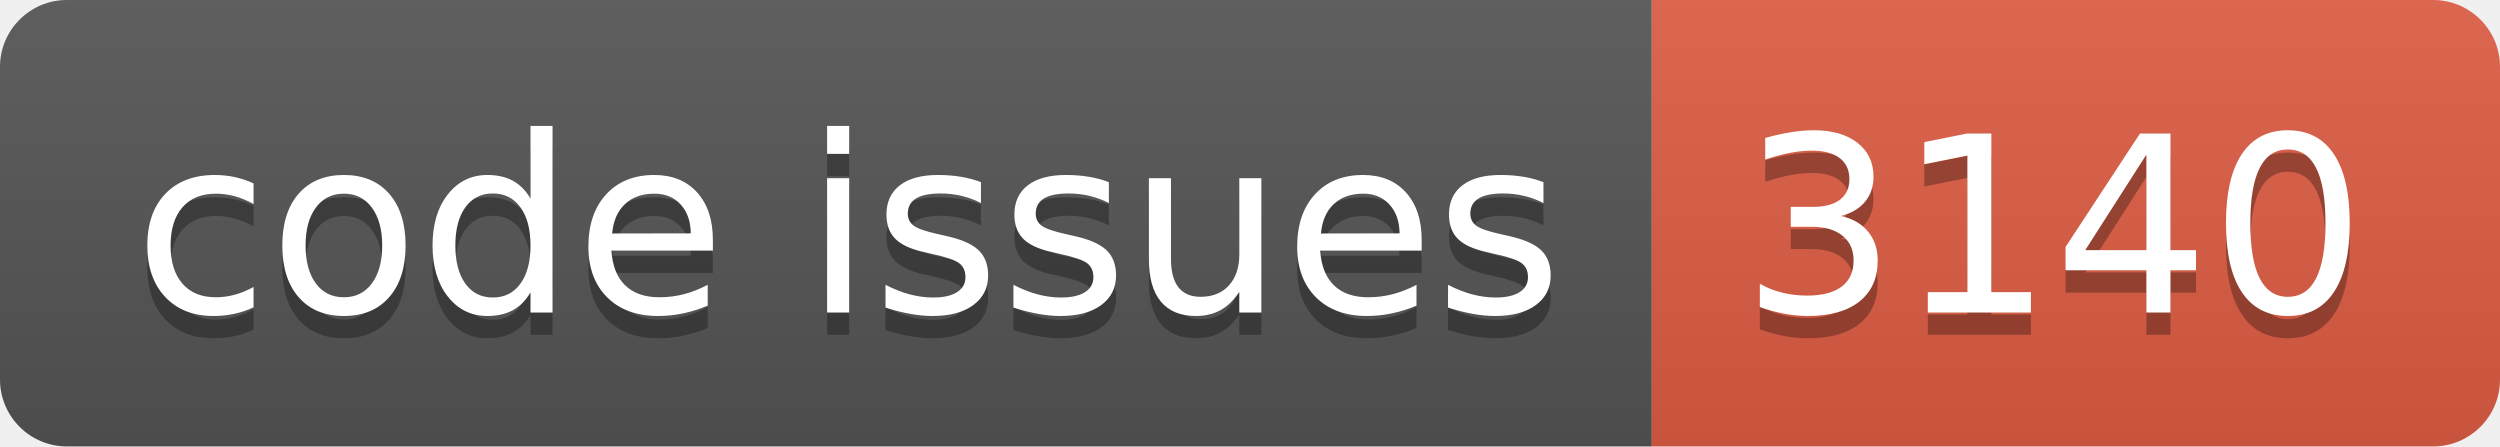
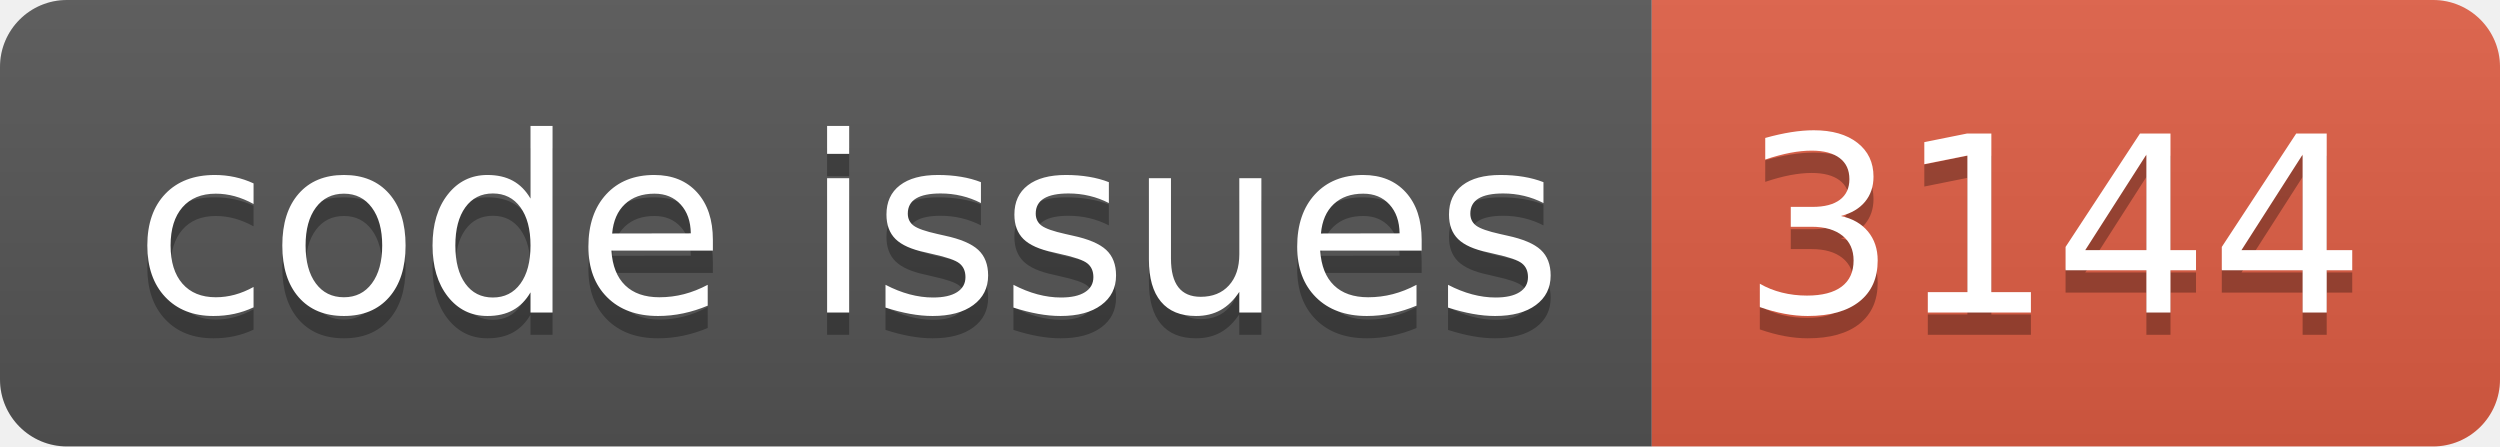
<svg xmlns="http://www.w3.org/2000/svg" width="112.0" height="20">
  <linearGradient id="smooth" x2="0" y2="100%">
    <stop offset="0" stop-color="#bbb" stop-opacity=".1" />
    <stop offset="1" stop-opacity=".1" />
  </linearGradient>
  <clipPath id="round">
    <rect width="112.0" height="20" rx="3" fill="#fff" />
  </clipPath>
  <g clip-path="url(#round)">
    <rect width="74.0" height="20" fill="#555" />
    <rect x="74.0" width="38.0" height="20" fill="#e05d44" />
    <rect width="112.0" height="20" fill="url(#smooth)" />
  </g>
  <g fill="#fff" text-anchor="middle" font-family="DejaVu Sans,Verdana,Geneva,sans-serif" font-size="110">
    <text x="380.0" y="150" fill="#010101" fill-opacity=".3" transform="scale(0.1)" textLength="640.0" lengthAdjust="spacing">code issues</text>
    <text x="380.0" y="140" transform="scale(0.1)" textLength="640.0" lengthAdjust="spacing">code issues</text>
-     <text x="920.0" y="150" fill="#010101" fill-opacity=".3" transform="scale(0.1)" textLength="280.0" lengthAdjust="spacing">3140</text>
-     <text x="920.0" y="140" transform="scale(0.1)" textLength="280.0" lengthAdjust="spacing">3140</text>
+     <text x="920.0" y="150" fill="#010101" fill-opacity=".3" transform="scale(0.1)" textLength="280.0" lengthAdjust="spacing">3144</text>
+     <text x="920.0" y="140" transform="scale(0.1)" textLength="280.0" lengthAdjust="spacing">3144</text>
  </g>
</svg>
